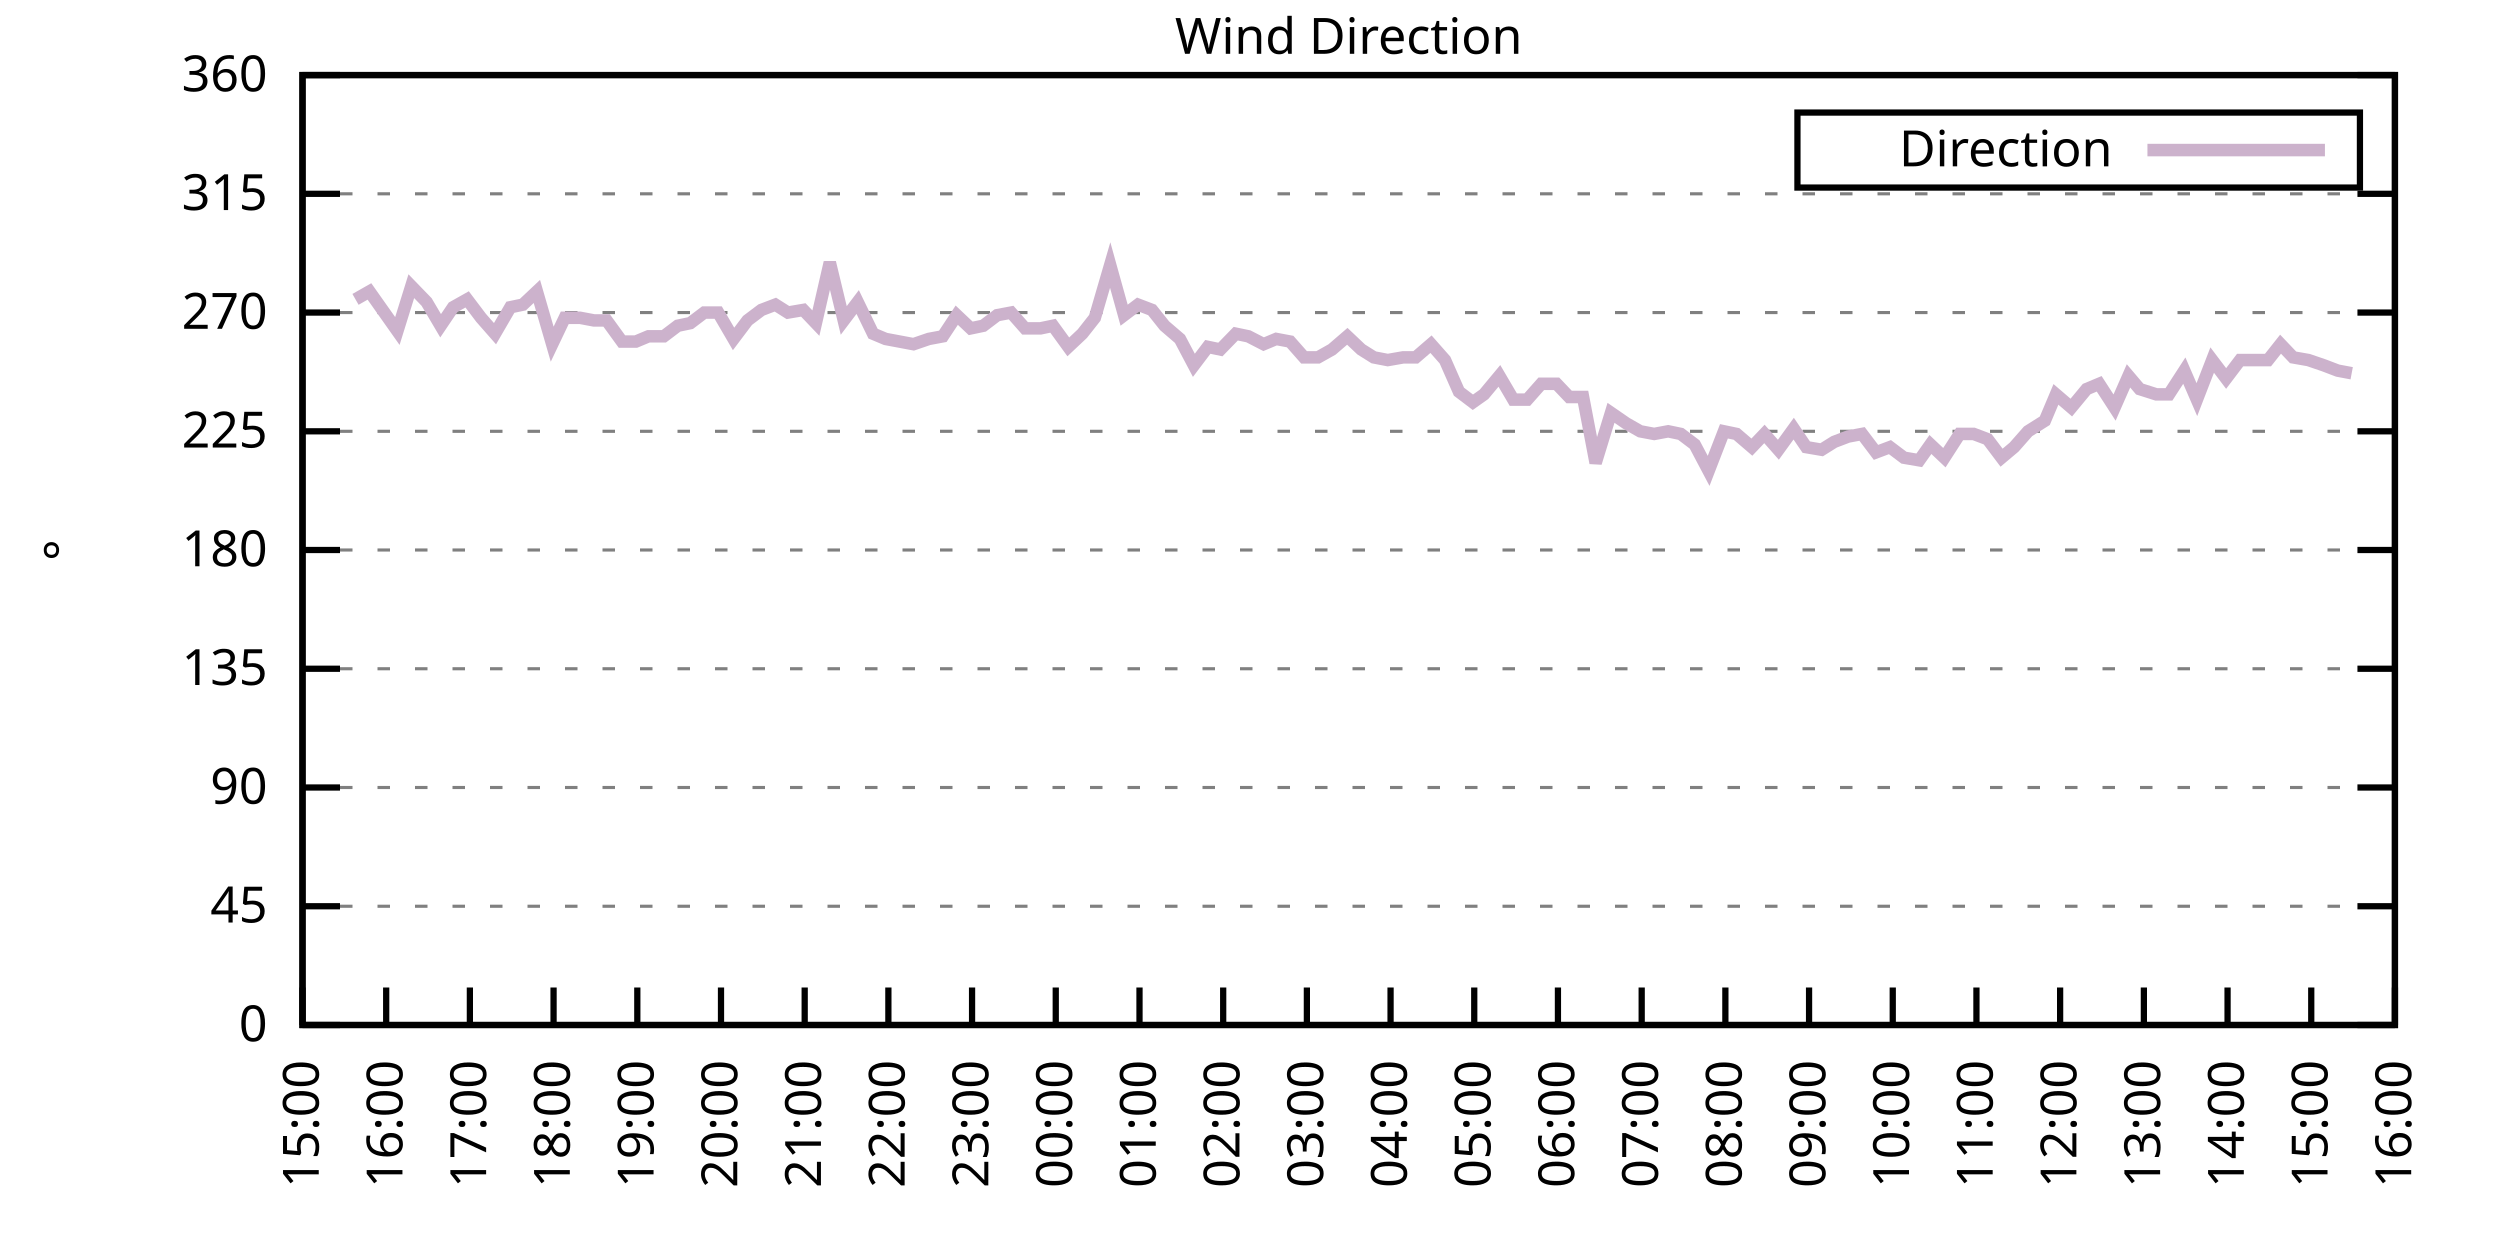
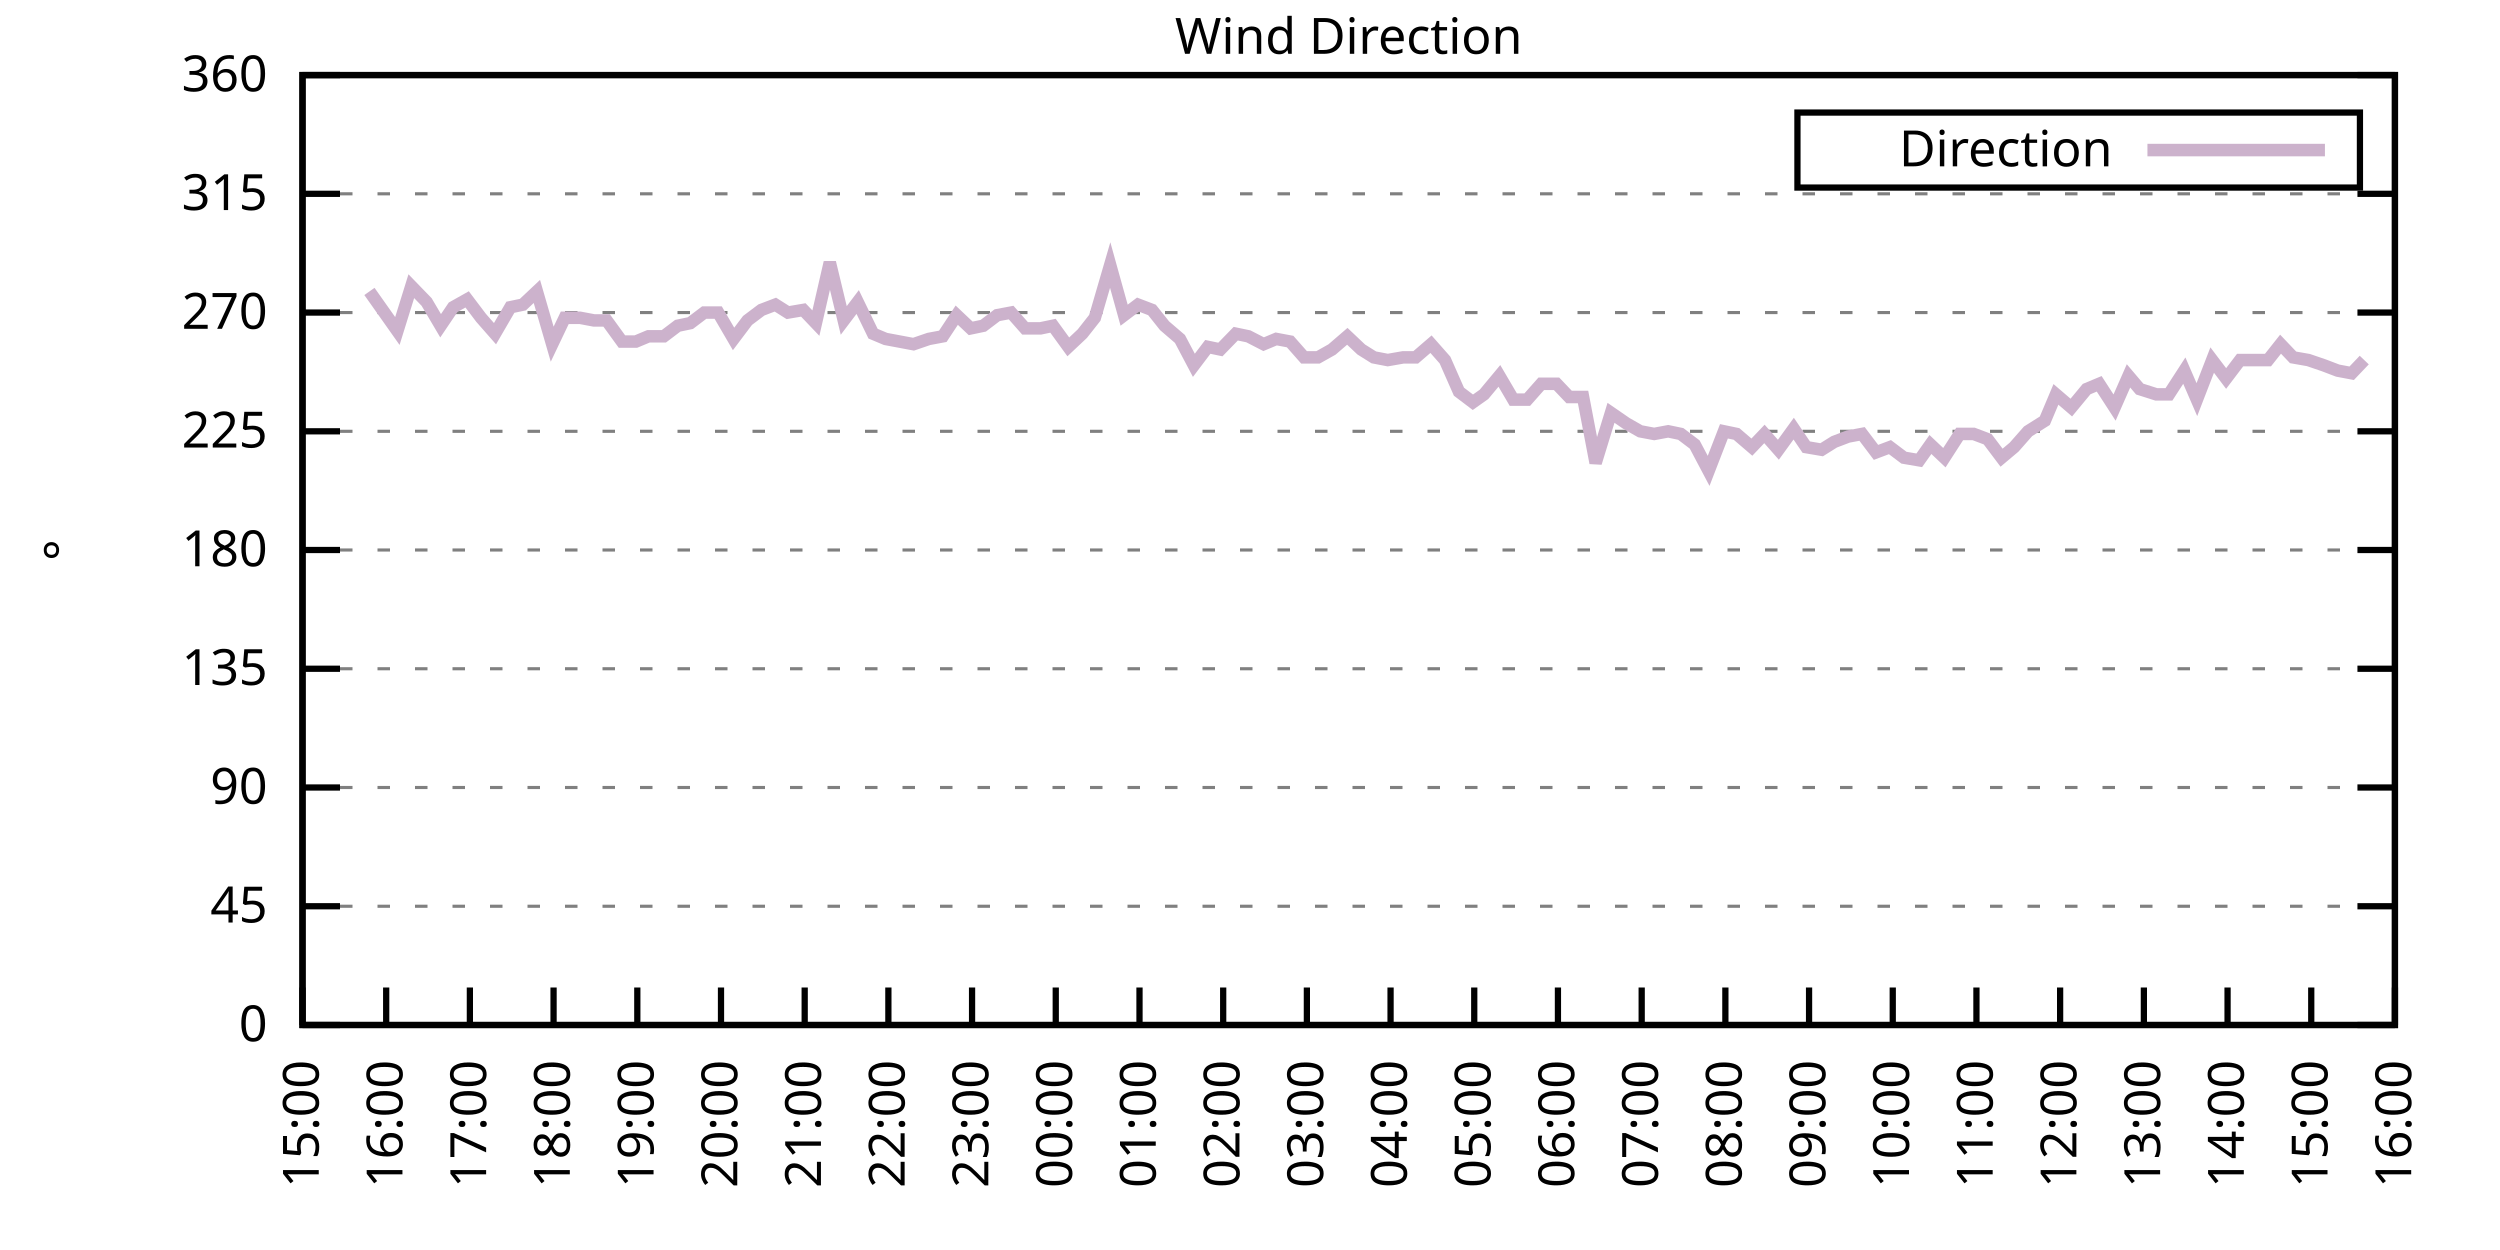
<svg xmlns="http://www.w3.org/2000/svg" xmlns:xlink="http://www.w3.org/1999/xlink" width="400" height="200" viewBox="0 0 400 200">
  <g id="gnuplot_canvas">
    <rect x="0" y="0" width="400" height="200" fill="none" />
    <defs>
      <circle id="gpDot" r="0.5" stroke-width="0.5" stroke="currentColor" />
      <path id="gpPt0" stroke-width="0.333" stroke="currentColor" d="M-1,0 h2 M0,-1 v2" />
      <path id="gpPt1" stroke-width="0.333" stroke="currentColor" d="M-1,-1 L1,1 M1,-1 L-1,1" />
      <path id="gpPt2" stroke-width="0.333" stroke="currentColor" d="M-1,0 L1,0 M0,-1 L0,1 M-1,-1 L1,1 M-1,1 L1,-1" />
      <rect id="gpPt3" stroke-width="0.333" stroke="currentColor" x="-1" y="-1" width="2" height="2" />
      <rect id="gpPt4" stroke-width="0.333" stroke="currentColor" fill="currentColor" x="-1" y="-1" width="2" height="2" />
      <circle id="gpPt5" stroke-width="0.333" stroke="currentColor" cx="0" cy="0" r="1" />
      <use xlink:href="#gpPt5" id="gpPt6" fill="currentColor" stroke="none" />
      <path id="gpPt7" stroke-width="0.333" stroke="currentColor" d="M0,-1.33 L-1.33,0.67 L1.33,0.67 z" />
      <use xlink:href="#gpPt7" id="gpPt8" fill="currentColor" stroke="none" />
      <use xlink:href="#gpPt7" id="gpPt9" stroke="currentColor" transform="rotate(180)" />
      <use xlink:href="#gpPt9" id="gpPt10" fill="currentColor" stroke="none" />
      <use xlink:href="#gpPt3" id="gpPt11" stroke="currentColor" transform="rotate(45)" />
      <use xlink:href="#gpPt11" id="gpPt12" fill="currentColor" stroke="none" />
      <path id="gpPt13" stroke-width="0.333" stroke="currentColor" d="M0,1.330 L1.265,0.411 L0.782,-1.067 L-0.782,-1.076 L-1.265,0.411 z" />
      <use xlink:href="#gpPt13" id="gpPt14" fill="currentColor" stroke="none" />
      <filter id="textbox" filterUnits="objectBoundingBox" x="0" y="0" height="1" width="1">
        <feFlood flood-color="white" flood-opacity="1" result="bgnd" />
        <feComposite in="SourceGraphic" in2="bgnd" operator="atop" />
      </filter>
      <filter id="greybox" filterUnits="objectBoundingBox" x="0" y="0" height="1" width="1">
        <feFlood flood-color="lightgrey" flood-opacity="1" result="grey" />
        <feComposite in="SourceGraphic" in2="grey" operator="atop" />
      </filter>
    </defs>
    <g fill="none" color="white" stroke="currentColor" stroke-width="1.00" stroke-linecap="butt" stroke-linejoin="miter">
</g>
    <g fill="none" color="black" stroke="currentColor" stroke-width="1.00" stroke-linecap="butt" stroke-linejoin="miter">
      <g stroke="none" shape-rendering="crispEdges">
        <polygon fill="rgb(255, 255, 255)" points="48.40,164.00 383.18,164.00 383.18,12.02 48.40,12.02 " />
      </g>
    </g>
    <g fill="none" color="black" stroke="currentColor" stroke-width="1.00" stroke-linecap="butt" stroke-linejoin="miter">
</g>
    <g fill="none" color="black" stroke="black" stroke-width="0.50" stroke-linecap="butt" stroke-linejoin="miter">
</g>
    <g fill="none" color="gray" stroke="currentColor" stroke-width="0.50" stroke-linecap="butt" stroke-linejoin="miter">
      <path stroke="gray" stroke-dasharray="2,4" class="gridline" d="M48.40,164.00 L383.19,164.00  " />
    </g>
    <g fill="none" color="gray" stroke="gray" stroke-width="1.00" stroke-linecap="butt" stroke-linejoin="miter">
</g>
    <g fill="none" color="black" stroke="currentColor" stroke-width="1.00" stroke-linecap="butt" stroke-linejoin="miter">
      <path stroke="black" d="M48.40,164.00 L54.40,164.00 M383.19,164.00 L377.19,164.00  " />
      <g transform="translate(42.80,166.60)" stroke="none" fill="black" font-family="Sans" font-size="8.00" text-anchor="end">
        <text>
          <tspan font-family="Sans"> 0</tspan>
        </text>
      </g>
    </g>
    <g fill="none" color="black" stroke="currentColor" stroke-width="1.00" stroke-linecap="butt" stroke-linejoin="miter">
</g>
    <g fill="none" color="black" stroke="black" stroke-width="0.50" stroke-linecap="butt" stroke-linejoin="miter">
</g>
    <g fill="none" color="gray" stroke="currentColor" stroke-width="0.50" stroke-linecap="butt" stroke-linejoin="miter">
      <path stroke="gray" stroke-dasharray="2,4" class="gridline" d="M48.40,145.00 L383.19,145.00  " />
    </g>
    <g fill="none" color="gray" stroke="gray" stroke-width="1.00" stroke-linecap="butt" stroke-linejoin="miter">
</g>
    <g fill="none" color="black" stroke="currentColor" stroke-width="1.00" stroke-linecap="butt" stroke-linejoin="miter">
      <path stroke="black" d="M48.40,145.00 L54.40,145.00 M383.19,145.00 L377.19,145.00  " />
      <g transform="translate(42.80,147.60)" stroke="none" fill="black" font-family="Sans" font-size="8.00" text-anchor="end">
        <text>
          <tspan font-family="Sans"> 45</tspan>
        </text>
      </g>
    </g>
    <g fill="none" color="black" stroke="currentColor" stroke-width="1.00" stroke-linecap="butt" stroke-linejoin="miter">
</g>
    <g fill="none" color="black" stroke="black" stroke-width="0.50" stroke-linecap="butt" stroke-linejoin="miter">
</g>
    <g fill="none" color="gray" stroke="currentColor" stroke-width="0.50" stroke-linecap="butt" stroke-linejoin="miter">
      <path stroke="gray" stroke-dasharray="2,4" class="gridline" d="M48.40,126.00 L383.19,126.00  " />
    </g>
    <g fill="none" color="gray" stroke="gray" stroke-width="1.00" stroke-linecap="butt" stroke-linejoin="miter">
</g>
    <g fill="none" color="black" stroke="currentColor" stroke-width="1.00" stroke-linecap="butt" stroke-linejoin="miter">
      <path stroke="black" d="M48.40,126.00 L54.40,126.00 M383.19,126.00 L377.19,126.00  " />
      <g transform="translate(42.80,128.60)" stroke="none" fill="black" font-family="Sans" font-size="8.00" text-anchor="end">
        <text>
          <tspan font-family="Sans"> 90</tspan>
        </text>
      </g>
    </g>
    <g fill="none" color="black" stroke="currentColor" stroke-width="1.00" stroke-linecap="butt" stroke-linejoin="miter">
</g>
    <g fill="none" color="black" stroke="black" stroke-width="0.50" stroke-linecap="butt" stroke-linejoin="miter">
</g>
    <g fill="none" color="gray" stroke="currentColor" stroke-width="0.50" stroke-linecap="butt" stroke-linejoin="miter">
      <path stroke="gray" stroke-dasharray="2,4" class="gridline" d="M48.40,107.00 L383.19,107.00  " />
    </g>
    <g fill="none" color="gray" stroke="gray" stroke-width="1.00" stroke-linecap="butt" stroke-linejoin="miter">
</g>
    <g fill="none" color="black" stroke="currentColor" stroke-width="1.00" stroke-linecap="butt" stroke-linejoin="miter">
      <path stroke="black" d="M48.40,107.00 L54.40,107.00 M383.19,107.00 L377.19,107.00  " />
      <g transform="translate(42.80,109.60)" stroke="none" fill="black" font-family="Sans" font-size="8.00" text-anchor="end">
        <text>
          <tspan font-family="Sans"> 135</tspan>
        </text>
      </g>
    </g>
    <g fill="none" color="black" stroke="currentColor" stroke-width="1.00" stroke-linecap="butt" stroke-linejoin="miter">
</g>
    <g fill="none" color="black" stroke="black" stroke-width="0.50" stroke-linecap="butt" stroke-linejoin="miter">
</g>
    <g fill="none" color="gray" stroke="currentColor" stroke-width="0.50" stroke-linecap="butt" stroke-linejoin="miter">
      <path stroke="gray" stroke-dasharray="2,4" class="gridline" d="M48.40,88.00 L383.19,88.00  " />
    </g>
    <g fill="none" color="gray" stroke="gray" stroke-width="1.00" stroke-linecap="butt" stroke-linejoin="miter">
</g>
    <g fill="none" color="black" stroke="currentColor" stroke-width="1.00" stroke-linecap="butt" stroke-linejoin="miter">
      <path stroke="black" d="M48.40,88.00 L54.40,88.00 M383.19,88.00 L377.19,88.00  " />
      <g transform="translate(42.80,90.60)" stroke="none" fill="black" font-family="Sans" font-size="8.00" text-anchor="end">
        <text>
          <tspan font-family="Sans"> 180</tspan>
        </text>
      </g>
    </g>
    <g fill="none" color="black" stroke="currentColor" stroke-width="1.00" stroke-linecap="butt" stroke-linejoin="miter">
</g>
    <g fill="none" color="black" stroke="black" stroke-width="0.50" stroke-linecap="butt" stroke-linejoin="miter">
</g>
    <g fill="none" color="gray" stroke="currentColor" stroke-width="0.50" stroke-linecap="butt" stroke-linejoin="miter">
      <path stroke="gray" stroke-dasharray="2,4" class="gridline" d="M48.40,69.01 L383.19,69.01  " />
    </g>
    <g fill="none" color="gray" stroke="gray" stroke-width="1.00" stroke-linecap="butt" stroke-linejoin="miter">
</g>
    <g fill="none" color="black" stroke="currentColor" stroke-width="1.00" stroke-linecap="butt" stroke-linejoin="miter">
      <path stroke="black" d="M48.40,69.01 L54.40,69.01 M383.19,69.01 L377.19,69.01  " />
      <g transform="translate(42.80,71.61)" stroke="none" fill="black" font-family="Sans" font-size="8.00" text-anchor="end">
        <text>
          <tspan font-family="Sans"> 225</tspan>
        </text>
      </g>
    </g>
    <g fill="none" color="black" stroke="currentColor" stroke-width="1.00" stroke-linecap="butt" stroke-linejoin="miter">
</g>
    <g fill="none" color="black" stroke="black" stroke-width="0.50" stroke-linecap="butt" stroke-linejoin="miter">
</g>
    <g fill="none" color="gray" stroke="currentColor" stroke-width="0.50" stroke-linecap="butt" stroke-linejoin="miter">
      <path stroke="gray" stroke-dasharray="2,4" class="gridline" d="M48.40,50.01 L383.19,50.01  " />
    </g>
    <g fill="none" color="gray" stroke="gray" stroke-width="1.00" stroke-linecap="butt" stroke-linejoin="miter">
</g>
    <g fill="none" color="black" stroke="currentColor" stroke-width="1.00" stroke-linecap="butt" stroke-linejoin="miter">
      <path stroke="black" d="M48.40,50.01 L54.40,50.01 M383.19,50.01 L377.19,50.01  " />
      <g transform="translate(42.80,52.61)" stroke="none" fill="black" font-family="Sans" font-size="8.00" text-anchor="end">
        <text>
          <tspan font-family="Sans"> 270</tspan>
        </text>
      </g>
    </g>
    <g fill="none" color="black" stroke="currentColor" stroke-width="1.00" stroke-linecap="butt" stroke-linejoin="miter">
</g>
    <g fill="none" color="black" stroke="black" stroke-width="0.50" stroke-linecap="butt" stroke-linejoin="miter">
</g>
    <g fill="none" color="gray" stroke="currentColor" stroke-width="0.50" stroke-linecap="butt" stroke-linejoin="miter">
      <path stroke="gray" stroke-dasharray="2,4" class="gridline" d="M48.40,31.01 L383.19,31.01  " />
    </g>
    <g fill="none" color="gray" stroke="gray" stroke-width="1.00" stroke-linecap="butt" stroke-linejoin="miter">
</g>
    <g fill="none" color="black" stroke="currentColor" stroke-width="1.00" stroke-linecap="butt" stroke-linejoin="miter">
      <path stroke="black" d="M48.40,31.01 L54.40,31.01 M383.19,31.01 L377.19,31.01  " />
      <g transform="translate(42.80,33.61)" stroke="none" fill="black" font-family="Sans" font-size="8.00" text-anchor="end">
        <text>
          <tspan font-family="Sans"> 315</tspan>
        </text>
      </g>
    </g>
    <g fill="none" color="black" stroke="currentColor" stroke-width="1.00" stroke-linecap="butt" stroke-linejoin="miter">
</g>
    <g fill="none" color="black" stroke="black" stroke-width="0.50" stroke-linecap="butt" stroke-linejoin="miter">
</g>
    <g fill="none" color="gray" stroke="currentColor" stroke-width="0.50" stroke-linecap="butt" stroke-linejoin="miter">
      <path stroke="gray" stroke-dasharray="2,4" class="gridline" d="M48.40,12.01 L383.19,12.01  " />
    </g>
    <g fill="none" color="gray" stroke="gray" stroke-width="1.00" stroke-linecap="butt" stroke-linejoin="miter">
</g>
    <g fill="none" color="black" stroke="currentColor" stroke-width="1.00" stroke-linecap="butt" stroke-linejoin="miter">
      <path stroke="black" d="M48.40,12.01 L54.40,12.01 M383.19,12.01 L377.19,12.01  " />
      <g transform="translate(42.80,14.61)" stroke="none" fill="black" font-family="Sans" font-size="8.00" text-anchor="end">
        <text>
          <tspan font-family="Sans"> 360</tspan>
        </text>
      </g>
    </g>
    <g fill="none" color="black" stroke="currentColor" stroke-width="1.00" stroke-linecap="butt" stroke-linejoin="miter">
      <path stroke="black" d="M48.40,164.00 L48.40,158.00  " />
      <g transform="translate(51.00,169.60) rotate(270.00)" stroke="none" fill="black" font-family="Sans" font-size="8.00" text-anchor="end">
        <text>
          <tspan font-family="Sans">15:00</tspan>
        </text>
      </g>
    </g>
    <g fill="none" color="black" stroke="currentColor" stroke-width="1.00" stroke-linecap="butt" stroke-linejoin="miter">
      <path stroke="black" d="M61.79,164.00 L61.79,158.00  " />
      <g transform="translate(64.39,169.60) rotate(270.00)" stroke="none" fill="black" font-family="Sans" font-size="8.00" text-anchor="end">
        <text>
          <tspan font-family="Sans">16:00</tspan>
        </text>
      </g>
    </g>
    <g fill="none" color="black" stroke="currentColor" stroke-width="1.00" stroke-linecap="butt" stroke-linejoin="miter">
      <path stroke="black" d="M75.18,164.00 L75.18,158.00  " />
      <g transform="translate(77.78,169.60) rotate(270.00)" stroke="none" fill="black" font-family="Sans" font-size="8.00" text-anchor="end">
        <text>
          <tspan font-family="Sans">17:00</tspan>
        </text>
      </g>
    </g>
    <g fill="none" color="black" stroke="currentColor" stroke-width="1.00" stroke-linecap="butt" stroke-linejoin="miter">
      <path stroke="black" d="M88.57,164.00 L88.57,158.00  " />
      <g transform="translate(91.17,169.60) rotate(270.00)" stroke="none" fill="black" font-family="Sans" font-size="8.00" text-anchor="end">
        <text>
          <tspan font-family="Sans">18:00</tspan>
        </text>
      </g>
    </g>
    <g fill="none" color="black" stroke="currentColor" stroke-width="1.00" stroke-linecap="butt" stroke-linejoin="miter">
      <path stroke="black" d="M101.97,164.00 L101.97,158.00  " />
      <g transform="translate(104.57,169.60) rotate(270.00)" stroke="none" fill="black" font-family="Sans" font-size="8.00" text-anchor="end">
        <text>
          <tspan font-family="Sans">19:00</tspan>
        </text>
      </g>
    </g>
    <g fill="none" color="black" stroke="currentColor" stroke-width="1.00" stroke-linecap="butt" stroke-linejoin="miter">
      <path stroke="black" d="M115.36,164.00 L115.36,158.00  " />
      <g transform="translate(117.96,169.60) rotate(270.00)" stroke="none" fill="black" font-family="Sans" font-size="8.00" text-anchor="end">
        <text>
          <tspan font-family="Sans">20:00</tspan>
        </text>
      </g>
    </g>
    <g fill="none" color="black" stroke="currentColor" stroke-width="1.00" stroke-linecap="butt" stroke-linejoin="miter">
      <path stroke="black" d="M128.75,164.00 L128.75,158.00  " />
      <g transform="translate(131.35,169.60) rotate(270.00)" stroke="none" fill="black" font-family="Sans" font-size="8.00" text-anchor="end">
        <text>
          <tspan font-family="Sans">21:00</tspan>
        </text>
      </g>
    </g>
    <g fill="none" color="black" stroke="currentColor" stroke-width="1.00" stroke-linecap="butt" stroke-linejoin="miter">
      <path stroke="black" d="M142.14,164.00 L142.14,158.00  " />
      <g transform="translate(144.74,169.60) rotate(270.00)" stroke="none" fill="black" font-family="Sans" font-size="8.00" text-anchor="end">
        <text>
          <tspan font-family="Sans">22:00</tspan>
        </text>
      </g>
    </g>
    <g fill="none" color="black" stroke="currentColor" stroke-width="1.00" stroke-linecap="butt" stroke-linejoin="miter">
      <path stroke="black" d="M155.53,164.00 L155.53,158.00  " />
      <g transform="translate(158.13,169.60) rotate(270.00)" stroke="none" fill="black" font-family="Sans" font-size="8.00" text-anchor="end">
        <text>
          <tspan font-family="Sans">23:00</tspan>
        </text>
      </g>
    </g>
    <g fill="none" color="black" stroke="currentColor" stroke-width="1.00" stroke-linecap="butt" stroke-linejoin="miter">
      <path stroke="black" d="M168.92,164.00 L168.92,158.00  " />
      <g transform="translate(171.52,169.60) rotate(270.00)" stroke="none" fill="black" font-family="Sans" font-size="8.00" text-anchor="end">
        <text>
          <tspan font-family="Sans">00:00</tspan>
        </text>
      </g>
    </g>
    <g fill="none" color="black" stroke="currentColor" stroke-width="1.00" stroke-linecap="butt" stroke-linejoin="miter">
      <path stroke="black" d="M182.32,164.00 L182.32,158.00  " />
      <g transform="translate(184.92,169.60) rotate(270.00)" stroke="none" fill="black" font-family="Sans" font-size="8.00" text-anchor="end">
        <text>
          <tspan font-family="Sans">01:00</tspan>
        </text>
      </g>
    </g>
    <g fill="none" color="black" stroke="currentColor" stroke-width="1.00" stroke-linecap="butt" stroke-linejoin="miter">
      <path stroke="black" d="M195.71,164.00 L195.71,158.00  " />
      <g transform="translate(198.31,169.60) rotate(270.00)" stroke="none" fill="black" font-family="Sans" font-size="8.00" text-anchor="end">
        <text>
          <tspan font-family="Sans">02:00</tspan>
        </text>
      </g>
    </g>
    <g fill="none" color="black" stroke="currentColor" stroke-width="1.00" stroke-linecap="butt" stroke-linejoin="miter">
      <path stroke="black" d="M209.10,164.00 L209.10,158.00  " />
      <g transform="translate(211.70,169.60) rotate(270.00)" stroke="none" fill="black" font-family="Sans" font-size="8.00" text-anchor="end">
        <text>
          <tspan font-family="Sans">03:00</tspan>
        </text>
      </g>
    </g>
    <g fill="none" color="black" stroke="currentColor" stroke-width="1.00" stroke-linecap="butt" stroke-linejoin="miter">
      <path stroke="black" d="M222.49,164.00 L222.49,158.00  " />
      <g transform="translate(225.09,169.60) rotate(270.00)" stroke="none" fill="black" font-family="Sans" font-size="8.00" text-anchor="end">
        <text>
          <tspan font-family="Sans">04:00</tspan>
        </text>
      </g>
    </g>
    <g fill="none" color="black" stroke="currentColor" stroke-width="1.00" stroke-linecap="butt" stroke-linejoin="miter">
      <path stroke="black" d="M235.88,164.00 L235.88,158.00  " />
      <g transform="translate(238.48,169.60) rotate(270.00)" stroke="none" fill="black" font-family="Sans" font-size="8.00" text-anchor="end">
        <text>
          <tspan font-family="Sans">05:00</tspan>
        </text>
      </g>
    </g>
    <g fill="none" color="black" stroke="currentColor" stroke-width="1.00" stroke-linecap="butt" stroke-linejoin="miter">
      <path stroke="black" d="M249.27,164.00 L249.27,158.00  " />
      <g transform="translate(251.87,169.60) rotate(270.00)" stroke="none" fill="black" font-family="Sans" font-size="8.00" text-anchor="end">
        <text>
          <tspan font-family="Sans">06:00</tspan>
        </text>
      </g>
    </g>
    <g fill="none" color="black" stroke="currentColor" stroke-width="1.00" stroke-linecap="butt" stroke-linejoin="miter">
      <path stroke="black" d="M262.67,164.00 L262.67,158.00  " />
      <g transform="translate(265.27,169.60) rotate(270.00)" stroke="none" fill="black" font-family="Sans" font-size="8.00" text-anchor="end">
        <text>
          <tspan font-family="Sans">07:00</tspan>
        </text>
      </g>
    </g>
    <g fill="none" color="black" stroke="currentColor" stroke-width="1.00" stroke-linecap="butt" stroke-linejoin="miter">
      <path stroke="black" d="M276.06,164.00 L276.06,158.00  " />
      <g transform="translate(278.66,169.60) rotate(270.00)" stroke="none" fill="black" font-family="Sans" font-size="8.00" text-anchor="end">
        <text>
          <tspan font-family="Sans">08:00</tspan>
        </text>
      </g>
    </g>
    <g fill="none" color="black" stroke="currentColor" stroke-width="1.00" stroke-linecap="butt" stroke-linejoin="miter">
      <path stroke="black" d="M289.45,164.00 L289.45,158.00  " />
      <g transform="translate(292.05,169.60) rotate(270.00)" stroke="none" fill="black" font-family="Sans" font-size="8.00" text-anchor="end">
        <text>
          <tspan font-family="Sans">09:00</tspan>
        </text>
      </g>
    </g>
    <g fill="none" color="black" stroke="currentColor" stroke-width="1.00" stroke-linecap="butt" stroke-linejoin="miter">
      <path stroke="black" d="M302.84,164.00 L302.84,158.00  " />
      <g transform="translate(305.44,169.60) rotate(270.00)" stroke="none" fill="black" font-family="Sans" font-size="8.00" text-anchor="end">
        <text>
          <tspan font-family="Sans">10:00</tspan>
        </text>
      </g>
    </g>
    <g fill="none" color="black" stroke="currentColor" stroke-width="1.00" stroke-linecap="butt" stroke-linejoin="miter">
      <path stroke="black" d="M316.23,164.00 L316.23,158.00  " />
      <g transform="translate(318.83,169.60) rotate(270.00)" stroke="none" fill="black" font-family="Sans" font-size="8.00" text-anchor="end">
        <text>
          <tspan font-family="Sans">11:00</tspan>
        </text>
      </g>
    </g>
    <g fill="none" color="black" stroke="currentColor" stroke-width="1.00" stroke-linecap="butt" stroke-linejoin="miter">
      <path stroke="black" d="M329.62,164.00 L329.62,158.00  " />
      <g transform="translate(332.22,169.60) rotate(270.00)" stroke="none" fill="black" font-family="Sans" font-size="8.00" text-anchor="end">
        <text>
          <tspan font-family="Sans">12:00</tspan>
        </text>
      </g>
    </g>
    <g fill="none" color="black" stroke="currentColor" stroke-width="1.00" stroke-linecap="butt" stroke-linejoin="miter">
      <path stroke="black" d="M343.02,164.00 L343.02,158.00  " />
      <g transform="translate(345.62,169.60) rotate(270.00)" stroke="none" fill="black" font-family="Sans" font-size="8.00" text-anchor="end">
        <text>
          <tspan font-family="Sans">13:00</tspan>
        </text>
      </g>
    </g>
    <g fill="none" color="black" stroke="currentColor" stroke-width="1.00" stroke-linecap="butt" stroke-linejoin="miter">
      <path stroke="black" d="M356.41,164.00 L356.41,158.00  " />
      <g transform="translate(359.01,169.60) rotate(270.00)" stroke="none" fill="black" font-family="Sans" font-size="8.00" text-anchor="end">
        <text>
          <tspan font-family="Sans">14:00</tspan>
        </text>
      </g>
    </g>
    <g fill="none" color="black" stroke="currentColor" stroke-width="1.00" stroke-linecap="butt" stroke-linejoin="miter">
      <path stroke="black" d="M369.80,164.00 L369.80,158.00  " />
      <g transform="translate(372.40,169.60) rotate(270.00)" stroke="none" fill="black" font-family="Sans" font-size="8.00" text-anchor="end">
        <text>
          <tspan font-family="Sans">15:00</tspan>
        </text>
      </g>
    </g>
    <g fill="none" color="black" stroke="currentColor" stroke-width="1.00" stroke-linecap="butt" stroke-linejoin="miter">
      <path stroke="black" d="M383.19,164.00 L383.19,158.00  " />
      <g transform="translate(385.79,169.60) rotate(270.00)" stroke="none" fill="black" font-family="Sans" font-size="8.00" text-anchor="end">
        <text>
          <tspan font-family="Sans">16:00</tspan>
        </text>
      </g>
    </g>
    <g fill="none" color="black" stroke="currentColor" stroke-width="1.00" stroke-linecap="butt" stroke-linejoin="miter">
</g>
    <g fill="none" color="black" stroke="currentColor" stroke-width="1.00" stroke-linecap="butt" stroke-linejoin="miter">
      <path stroke="black" d="M48.40,12.01 L48.40,164.00 L383.19,164.00 L383.19,12.01 L48.40,12.01 Z  " />
    </g>
    <g fill="none" color="black" stroke="currentColor" stroke-width="1.00" stroke-linecap="butt" stroke-linejoin="miter">
</g>
    <g fill="none" color="black" stroke="currentColor" stroke-width="1.00" stroke-linecap="butt" stroke-linejoin="miter">
      <path stroke="black" d="M287.59,30.01 L287.59,18.01 L377.59,18.01 L377.59,30.01 L287.59,30.01 Z  " />
    </g>
    <g id="Wind_direction_plot_1">
      <g fill="none" color="white" stroke="black" stroke-width="2.00" stroke-linecap="butt" stroke-linejoin="miter">
</g>
      <g fill="none" color="black" stroke="currentColor" stroke-width="2.00" stroke-linecap="butt" stroke-linejoin="miter">
        <g transform="translate(337.99,26.61)" stroke="none" fill="black" font-family="Sans" font-size="8.00" text-anchor="end">
          <text>
            <tspan font-family="Sans">Direction</tspan>
          </text>
        </g>
      </g>
      <g fill="none" color="black" stroke="currentColor" stroke-width="2.00" stroke-linecap="butt" stroke-linejoin="miter">
-         <path stroke="rgb(204, 178, 204)" d="M343.59,24.01 L371.99,24.01 M56.88,47.90 L59.11,46.63 L63.58,52.96 L65.81,45.79 L68.26,48.32 L70.50,52.12   L72.50,49.16 L74.74,47.90 L76.97,50.85 L79.20,53.39 L81.66,49.16 L83.66,48.74 L85.90,46.63 L88.35,55.07   L90.36,50.85 L92.82,50.85 L95.05,51.27 L97.06,51.27 L99.51,54.65 L101.74,54.65 L103.75,53.81 L106.21,53.81   L108.44,52.12 L110.45,51.70 L112.68,50.01 L114.91,50.01 L117.37,54.23 L119.60,51.27 L121.83,49.59 L124.06,48.74   L126.07,50.01 L128.53,49.59 L130.54,51.70 L132.77,41.99 L135.00,51.27 L137.23,48.32 L139.69,53.39 L141.69,54.23   L143.93,54.65 L146.16,55.07 L148.61,54.23 L150.85,53.81 L153.08,50.43 L155.31,52.54 L157.32,52.12 L159.55,50.43   L161.78,50.01 L164.01,52.54 L166.47,52.54 L168.48,52.12 L170.93,55.50 L173.17,53.39 L175.17,50.85 L177.63,42.41   L179.86,50.43 L182.09,48.74 L184.32,49.59 L186.33,52.12 L188.79,54.23 L191.02,58.45 L193.25,55.50 L195.26,55.92   L197.72,53.39 L199.73,53.81 L202.18,55.07 L204.19,54.23 L206.42,54.65 L208.65,57.18 L210.88,57.18 L213.12,55.92   L215.57,53.81 L217.80,55.92 L219.81,57.18 L222.04,57.61 L224.50,57.18 L226.51,57.18 L228.96,55.07 L231.20,57.61   L233.43,62.67 L235.66,64.36 L237.44,63.10 L239.90,60.14 L242.13,63.94 L244.36,63.94 L246.60,61.41 L249.05,61.41   L251.06,63.52 L253.29,63.52 L255.30,74.07 L257.76,66.05 L260.21,67.74 L262.44,69.01 L264.67,69.43 L266.91,69.01   L268.92,69.43 L271.15,71.12 L273.38,75.34 L275.83,69.01 L277.84,69.43 L280.30,71.54 L282.31,69.43 L284.54,71.96   L286.99,68.58 L289.00,71.54 L291.46,71.96 L293.47,70.70 L295.70,69.85 L297.93,69.43 L300.16,72.38 L302.39,71.54   L304.63,73.23 L307.08,73.65 L308.87,71.12 L311.10,73.23 L313.55,69.43 L315.79,69.43 L318.02,70.27 L320.25,73.23   L322.26,71.54 L324.49,69.01 L327.17,67.32 L328.95,63.10 L331.41,65.21 L333.86,62.25 L335.87,61.41 L338.33,65.21   L340.56,60.14 L342.35,62.25 L345.02,63.10 L347.03,63.10 L349.49,59.30 L351.50,63.94 L353.95,57.61 L356.18,60.56   L358.42,57.61 L360.65,57.61 L362.88,57.61 L364.89,55.07 L366.90,57.18 L369.35,57.61 L371.81,58.45 L374.04,59.30   L376.27,59.72  " />
+         <path stroke="rgb(204, 178, 204)" d="M343.59,24.01 L371.99,24.01 M59.11,46.63 L63.58,52.96 L65.81,45.79 L68.26,48.32 L70.50,52.12 L72.50,49.16   L74.74,47.90 L76.97,50.85 L79.20,53.39 L81.66,49.16 L83.66,48.74 L85.90,46.63 L88.35,55.07 L90.36,50.85   L92.82,50.85 L95.05,51.27 L97.06,51.27 L99.51,54.65 L101.74,54.65 L103.75,53.81 L106.21,53.81 L108.44,52.12   L110.45,51.70 L112.68,50.01 L114.91,50.01 L117.37,54.23 L119.60,51.27 L121.83,49.59 L124.06,48.74 L126.07,50.01   L128.53,49.59 L130.54,51.70 L132.77,41.99 L135.00,51.27 L137.23,48.32 L139.69,53.39 L141.69,54.23 L143.93,54.65   L146.16,55.07 L148.61,54.23 L150.85,53.81 L153.08,50.43 L155.31,52.54 L157.32,52.12 L159.55,50.43 L161.78,50.01   L164.01,52.54 L166.47,52.54 L168.48,52.12 L170.93,55.50 L173.17,53.39 L175.17,50.85 L177.63,42.41 L179.86,50.43   L182.09,48.74 L184.32,49.59 L186.33,52.12 L188.79,54.23 L191.02,58.45 L193.25,55.50 L195.26,55.92 L197.72,53.39   L199.73,53.81 L202.18,55.07 L204.19,54.23 L206.42,54.65 L208.65,57.18 L210.88,57.18 L213.12,55.92 L215.57,53.81   L217.80,55.92 L219.81,57.18 L222.04,57.61 L224.50,57.18 L226.51,57.18 L228.96,55.07 L231.20,57.61 L233.43,62.67   L235.66,64.36 L237.44,63.10 L239.90,60.14 L242.13,63.94 L244.36,63.94 L246.60,61.41 L249.05,61.41 L251.06,63.52   L253.29,63.52 L255.30,74.07 L257.76,66.05 L260.21,67.74 L262.44,69.01 L264.67,69.43 L266.91,69.01 L268.92,69.43   L271.15,71.12 L273.38,75.34 L275.83,69.01 L277.84,69.43 L280.30,71.54 L282.31,69.43 L284.54,71.96 L286.99,68.58   L289.00,71.54 L291.46,71.96 L293.47,70.70 L295.70,69.85 L297.93,69.43 L300.16,72.38 L302.39,71.54 L304.63,73.23   L307.08,73.65 L308.87,71.12 L311.10,73.23 L313.55,69.43 L315.79,69.43 L318.02,70.27 L320.25,73.23 L322.26,71.54   L324.49,69.01 L327.17,67.32 L328.95,63.10 L331.41,65.21 L333.86,62.25 L335.87,61.41 L338.33,65.21 L340.56,60.14   L342.35,62.25 L345.02,63.10 L347.03,63.10 L349.49,59.30 L351.50,63.94 L353.95,57.61 L356.18,60.56 L358.42,57.61   L360.65,57.61 L362.88,57.61 L364.89,55.07 L366.90,57.18 L369.35,57.61 L371.81,58.45 L374.04,59.30 L376.27,59.72   L378.28,57.61  " />
      </g>
    </g>
    <g fill="none" color="black" stroke="currentColor" stroke-width="2.00" stroke-linecap="butt" stroke-linejoin="miter">
</g>
    <g fill="none" color="black" stroke="black" stroke-width="1.00" stroke-linecap="butt" stroke-linejoin="miter">
</g>
    <g fill="none" color="black" stroke="currentColor" stroke-width="1.00" stroke-linecap="butt" stroke-linejoin="miter">
      <path stroke="black" d="M48.40,12.01 L48.40,164.00 L383.19,164.00 L383.19,12.01 L48.40,12.01 Z  " />
      <g transform="translate(12.80,88.01) rotate(270.00)" stroke="none" fill="black" font-family="Sans" font-size="8.00" text-anchor="middle">
        <text>
          <tspan font-family="Sans">°</tspan>
        </text>
      </g>
    </g>
    <g fill="none" color="black" stroke="currentColor" stroke-width="1.00" stroke-linecap="butt" stroke-linejoin="miter">
</g>
    <g fill="none" color="black" stroke="currentColor" stroke-width="1.00" stroke-linecap="butt" stroke-linejoin="miter">
      <g transform="translate(215.79,8.61)" stroke="none" fill="black" font-family="Sans" font-size="8.00" text-anchor="middle">
        <text>
          <tspan font-family="Sans">Wind Direction</tspan>
        </text>
      </g>
    </g>
    <g fill="none" color="black" stroke="currentColor" stroke-width="1.00" stroke-linecap="butt" stroke-linejoin="miter">
</g>
  </g>
</svg>
